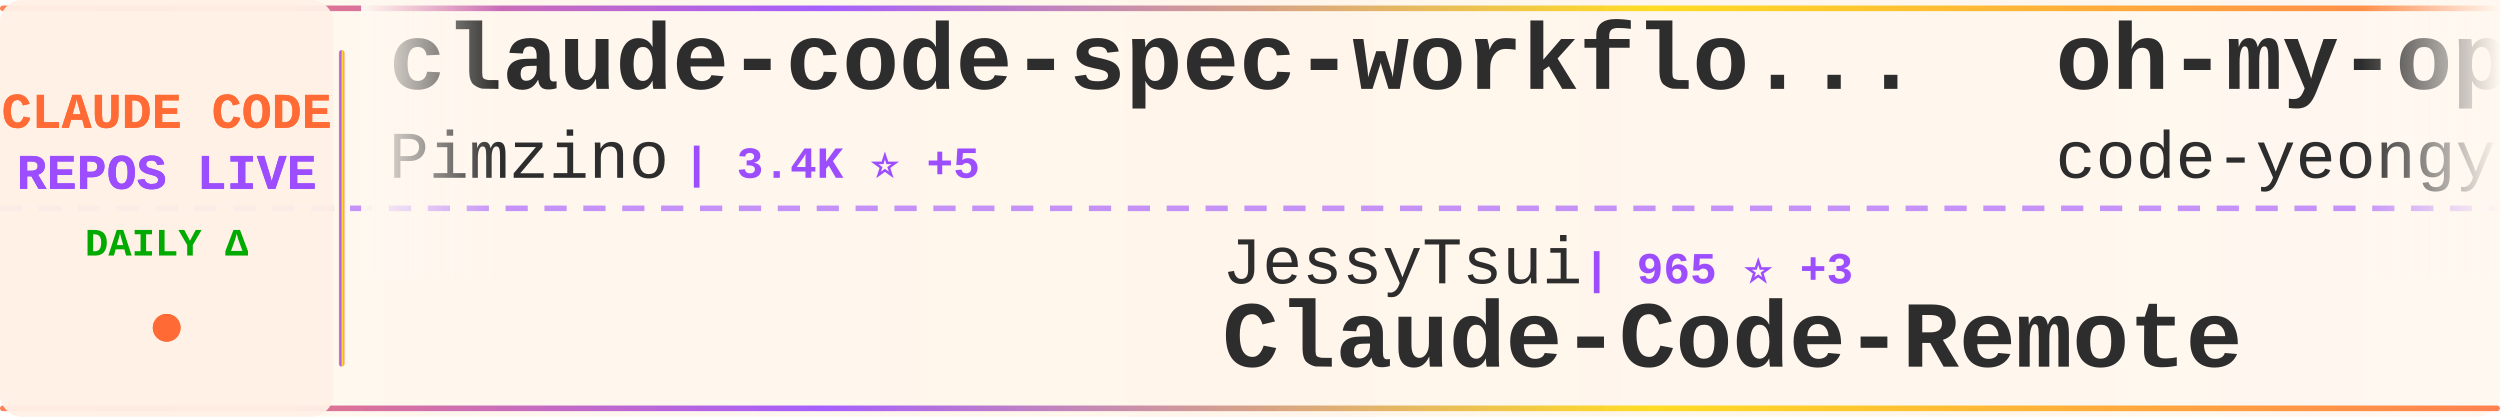
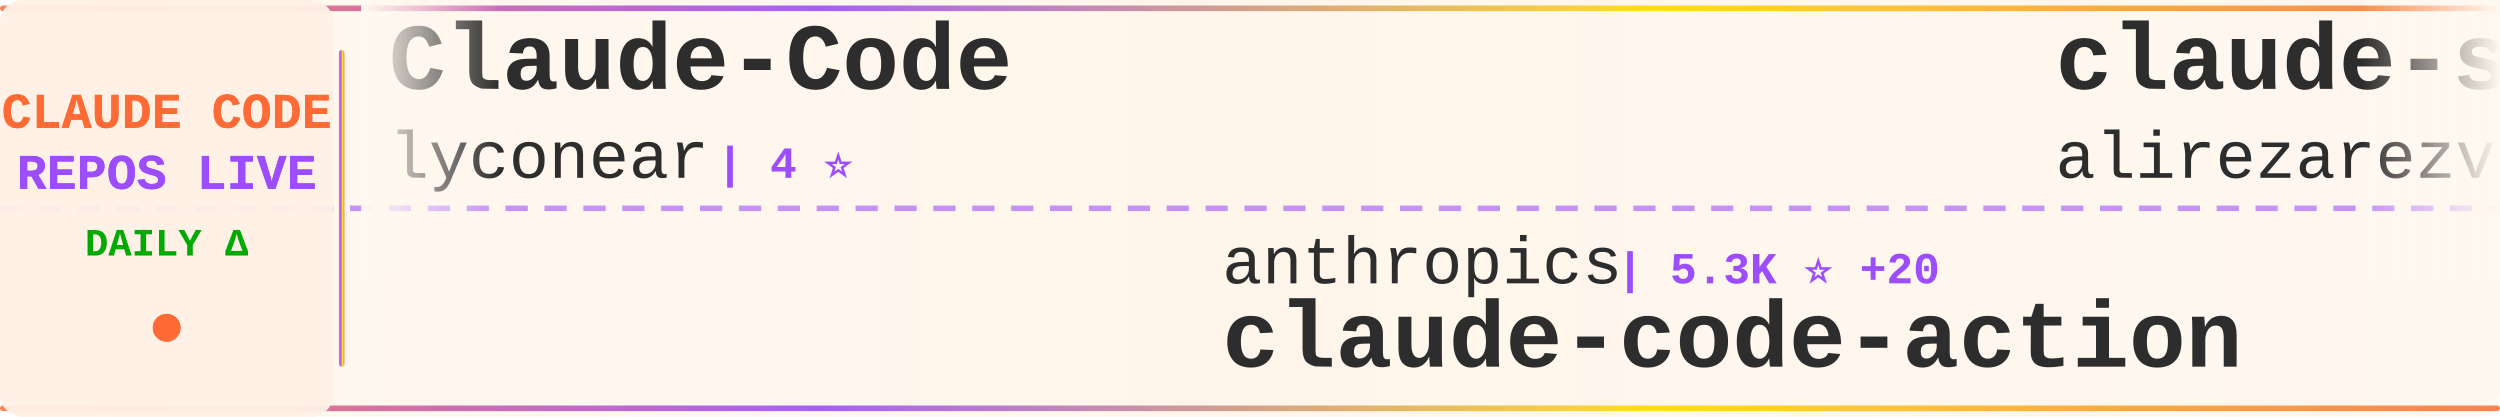
<svg xmlns="http://www.w3.org/2000/svg" width="900" height="150">
  <defs>
    <linearGradient id="tickerBg" x1="0%" y1="0%" x2="100%" y2="0%">
      <stop offset="0%" style="stop-color:#fff8f0;stop-opacity:0.98" />
      <stop offset="50%" style="stop-color:#fff5eb;stop-opacity:1" />
      <stop offset="100%" style="stop-color:#fff8f0;stop-opacity:0.98" />
    </linearGradient>
    <linearGradient id="borderGrad" x1="0%" y1="0%" x2="100%" y2="0%">
      <stop offset="0%" style="stop-color:#FF6B35;stop-opacity:0.85">
        <animate attributeName="stop-opacity" values="0.85;1;0.85" dur="2s" repeatCount="indefinite" />
      </stop>
      <stop offset="33%" style="stop-color:#9C4EFF;stop-opacity:0.9">
        <animate attributeName="stop-opacity" values="0.9;1;0.9" dur="2.2s" repeatCount="indefinite" />
      </stop>
      <stop offset="66%" style="stop-color:#FFD700;stop-opacity:0.85">
        <animate attributeName="stop-opacity" values="0.85;1;0.85" dur="1.8s" repeatCount="indefinite" />
      </stop>
      <stop offset="100%" style="stop-color:#FF6B35;stop-opacity:0.85">
        <animate attributeName="stop-opacity" values="0.85;1;0.85" dur="2s" repeatCount="indefinite" />
      </stop>
    </linearGradient>
    <filter id="textGlow">
      <feGaussianBlur stdDeviation="0.15" result="coloredBlur" />
      <feMerge>
        <feMergeNode in="coloredBlur" />
        <feMergeNode in="SourceGraphic" />
      </feMerge>
    </filter>
    <filter id="metricGlow">
      <feGaussianBlur stdDeviation="0.2" result="coloredBlur" />
      <feMerge>
        <feMergeNode in="coloredBlur" />
        <feMergeNode in="SourceGraphic" />
      </feMerge>
    </filter>
    <linearGradient id="leftFade" x1="0%" y1="0%" x2="100%" y2="0%">
      <stop offset="0%" style="stop-color:#fff8f0;stop-opacity:1" />
      <stop offset="100%" style="stop-color:#fff8f0;stop-opacity:0" />
    </linearGradient>
    <linearGradient id="rightFade" x1="0%" y1="0%" x2="100%" y2="0%">
      <stop offset="0%" style="stop-color:#fff8f0;stop-opacity:0" />
      <stop offset="100%" style="stop-color:#fff8f0;stop-opacity:1" />
    </linearGradient>
  </defs>
  <rect width="900" height="150" fill="url(#tickerBg)" rx="8" />
  <rect x="0" y="2" width="900" height="2" fill="url(#borderGrad)" rx="1" />
  <rect x="0" y="146" width="900" height="2" fill="url(#borderGrad)" rx="1" />
  <line x1="0" y1="75" x2="900" y2="75" stroke="#9C4EFF" stroke-width="2" stroke-dasharray="8 6" opacity="0.6" />
  <rect x="0" y="0" width="120" height="150" fill="#fff0e6" opacity="0.95" rx="8" />
  <text x="60" y="46" font-family="'Courier New', monospace" font-size="18" font-weight="bold" fill="#FF6B35" text-anchor="middle" filter="url(#textGlow)">
    CLAUDE CODE
  </text>
  <text x="60" y="68" font-family="'Courier New', monospace" font-size="18" font-weight="bold" fill="#9C4EFF" text-anchor="middle" filter="url(#textGlow)">
    REPOS LIVE
  </text>
  <text x="60" y="92" font-family="'Courier New', monospace" font-size="14" font-weight="bold" fill="#00aa00" text-anchor="middle">
    DAILY Δ
  </text>
  <circle cx="60" cy="118" r="5" fill="#FF6B35" filter="url(#metricGlow)">
    <animate attributeName="r" values="4;6;4" dur="1.5s" repeatCount="indefinite" />
    <animate attributeName="opacity" values="0.6;1;0.6" dur="1.5s" repeatCount="indefinite" />
  </circle>
  <rect x="122" y="18" width="2" height="114" fill="url(#borderGrad)" rx="1" />
  <clipPath id="tickerClip">
    <rect x="130" y="0" width="770" height="150" />
  </clipPath>
  <g clip-path="url(#tickerClip)">
    <g id="tickerItems">
      <animateTransform attributeName="transform" attributeType="XML" type="translate" from="0 0" to="-3000 0" dur="54s" repeatCount="indefinite" />
      <g transform="translate(0, 0)">
-         <text x="140" y="32" font-family="'Courier New', monospace" font-size="34" font-weight="bold" fill="#2d2d2d">claude-code-spec-workflo...</text>
-         <text x="140" y="64" font-family="'Courier New', monospace" font-size="24" font-weight="normal" fill="#2d2d2d" opacity="1.0">Pimzino</text>
-         <text x="246" y="64" font-family="'Courier New', monospace" font-size="16" font-weight="bold" fill="#9C4EFF"> | 3.4K ⭐ +5</text>
+         <text x="140" y="32" font-family="'Courier New', monospace" font-size="34" font-weight="bold" fill="#2d2d2d">Claude-Code</text>
+         <text x="140" y="64" font-family="'Courier New', monospace" font-size="24" font-weight="normal" fill="#2d2d2d" opacity="1.0">lyconear</text>
+         <text x="258" y="64" font-family="'Courier New', monospace" font-size="16" font-weight="bold" fill="#9C4EFF"> | 4 ⭐</text>
      </g>
      <g transform="translate(300, 0)">
-         <text x="140" y="102" font-family="'Courier New', monospace" font-size="24" font-weight="normal" fill="#2d2d2d" opacity="1.0">JessyTsui</text>
-         <text x="270" y="102" font-family="'Courier New', monospace" font-size="16" font-weight="bold" fill="#9C4EFF"> | 965 ⭐ +3</text>
-         <text x="140" y="132" font-family="'Courier New', monospace" font-size="34" font-weight="bold" fill="#2d2d2d">Claude-Code-Remote</text>
+         <text x="140" y="102" font-family="'Courier New', monospace" font-size="24" font-weight="normal" fill="#2d2d2d" opacity="1.0">anthropics</text>
+         <text x="282" y="102" font-family="'Courier New', monospace" font-size="16" font-weight="bold" fill="#9C4EFF"> | 5.3K ⭐ +20</text>
+         <text x="140" y="132" font-family="'Courier New', monospace" font-size="34" font-weight="bold" fill="#2d2d2d">claude-code-action</text>
      </g>
      <g transform="translate(600, 0)">
-         <text x="140" y="32" font-family="'Courier New', monospace" font-size="34" font-weight="bold" fill="#2d2d2d">oh-my-opencode</text>
-         <text x="140" y="64" font-family="'Courier New', monospace" font-size="24" font-weight="normal" fill="#2d2d2d" opacity="1.0">code-yeongyu</text>
-         <text x="306" y="64" font-family="'Courier New', monospace" font-size="16" font-weight="bold" fill="#9C4EFF"> | 22.0K ⭐ +696</text>
+         <text x="140" y="32" font-family="'Courier New', monospace" font-size="34" font-weight="bold" fill="#2d2d2d">claude-skills</text>
+         <text x="140" y="64" font-family="'Courier New', monospace" font-size="24" font-weight="normal" fill="#2d2d2d" opacity="1.0">alirezarezvani</text>
+         <text x="330" y="64" font-family="'Courier New', monospace" font-size="16" font-weight="bold" fill="#9C4EFF"> | 1.2K ⭐ +110</text>
      </g>
      <g transform="translate(900, 0)">
+         <text x="140" y="102" font-family="'Courier New', monospace" font-size="24" font-weight="normal" fill="#2d2d2d" opacity="1.0">disler</text>
+         <text x="234" y="102" font-family="'Courier New', monospace" font-size="16" font-weight="bold" fill="#9C4EFF"> | 2.1K ⭐ +5</text>
+         <text x="140" y="132" font-family="'Courier New', monospace" font-size="34" font-weight="bold" fill="#2d2d2d">claude-code-hooks-master...</text>
+       </g>
+       <g transform="translate(1200, 0)">
+         <text x="140" y="32" font-family="'Courier New', monospace" font-size="34" font-weight="bold" fill="#2d2d2d">vibe-kanban</text>
+         <text x="140" y="64" font-family="'Courier New', monospace" font-size="24" font-weight="normal" fill="#2d2d2d" opacity="1.0">BloopAI</text>
+         <text x="246" y="64" font-family="'Courier New', monospace" font-size="16" font-weight="bold" fill="#9C4EFF"> | 18.5K ⭐ +251</text>
+       </g>
+       <g transform="translate(1500, 0)">
        <text x="140" y="102" font-family="'Courier New', monospace" font-size="24" font-weight="normal" fill="#2d2d2d" opacity="1.0">anthropics</text>
-         <text x="282" y="102" font-family="'Courier New', monospace" font-size="16" font-weight="bold" fill="#9C4EFF"> | 49.3K ⭐ +1.5K</text>
+         <text x="282" y="102" font-family="'Courier New', monospace" font-size="16" font-weight="bold" fill="#9C4EFF"> | 49.5K ⭐ +1.5K</text>
        <text x="140" y="132" font-family="'Courier New', monospace" font-size="34" font-weight="bold" fill="#2d2d2d">skills</text>
      </g>
-       <g transform="translate(1200, 0)">
-         <text x="140" y="32" font-family="'Courier New', monospace" font-size="34" font-weight="bold" fill="#2d2d2d">superpowers</text>
-         <text x="140" y="64" font-family="'Courier New', monospace" font-size="24" font-weight="normal" fill="#2d2d2d" opacity="1.0">obra</text>
-         <text x="210" y="64" font-family="'Courier New', monospace" font-size="16" font-weight="bold" fill="#9C4EFF"> | 33.3K ⭐ +1.2K</text>
-       </g>
-       <g transform="translate(1500, 0)">
-         <text x="140" y="102" font-family="'Courier New', monospace" font-size="24" font-weight="normal" fill="#2d2d2d" opacity="1.0">simonw</text>
-         <text x="234" y="102" font-family="'Courier New', monospace" font-size="16" font-weight="bold" fill="#9C4EFF"> | 831 ⭐ +12</text>
-         <text x="140" y="132" font-family="'Courier New', monospace" font-size="34" font-weight="bold" fill="#2d2d2d">claude-code-transcripts</text>
-       </g>
      <g transform="translate(1800, 0)">
-         <text x="140" y="32" font-family="'Courier New', monospace" font-size="34" font-weight="bold" fill="#2d2d2d">claude-code-infrastructu...</text>
-         <text x="140" y="64" font-family="'Courier New', monospace" font-size="24" font-weight="normal" fill="#2d2d2d" opacity="1.0">diet103</text>
-         <text x="246" y="64" font-family="'Courier New', monospace" font-size="16" font-weight="bold" fill="#9C4EFF"> | 8.6K ⭐ +12</text>
+         <text x="140" y="32" font-family="'Courier New', monospace" font-size="34" font-weight="bold" fill="#2d2d2d">claude-code-templates</text>
+         <text x="140" y="64" font-family="'Courier New', monospace" font-size="24" font-weight="normal" fill="#2d2d2d" opacity="1.0">davila7</text>
+         <text x="246" y="64" font-family="'Courier New', monospace" font-size="16" font-weight="bold" fill="#9C4EFF"> | 18.1K ⭐ +140</text>
      </g>
      <g transform="translate(2100, 0)">
-         <text x="140" y="102" font-family="'Courier New', monospace" font-size="24" font-weight="normal" fill="#2d2d2d" opacity="1.0">zebbern</text>
-         <text x="246" y="102" font-family="'Courier New', monospace" font-size="16" font-weight="bold" fill="#9C4EFF"> | 3.1K ⭐ +17</text>
-         <text x="140" y="132" font-family="'Courier New', monospace" font-size="34" font-weight="bold" fill="#2d2d2d">claude-code-guide</text>
+         <text x="140" y="102" font-family="'Courier New', monospace" font-size="24" font-weight="normal" fill="#2d2d2d" opacity="1.0">eyaltoledano</text>
+         <text x="306" y="102" font-family="'Courier New', monospace" font-size="16" font-weight="bold" fill="#9C4EFF"> | 25.0K ⭐ +25</text>
+         <text x="140" y="132" font-family="'Courier New', monospace" font-size="34" font-weight="bold" fill="#2d2d2d">claude-task-master</text>
      </g>
      <g transform="translate(2400, 0)">
-         <text x="140" y="32" font-family="'Courier New', monospace" font-size="34" font-weight="bold" fill="#2d2d2d">claude_code_agent_farm</text>
-         <text x="140" y="64" font-family="'Courier New', monospace" font-size="24" font-weight="normal" fill="#2d2d2d" opacity="1.0">Dicklesworthstone</text>
-         <text x="366" y="64" font-family="'Courier New', monospace" font-size="16" font-weight="bold" fill="#9C4EFF"> | 635 ⭐ +2</text>
+         <text x="140" y="32" font-family="'Courier New', monospace" font-size="34" font-weight="bold" fill="#2d2d2d">claude-code-acp</text>
+         <text x="140" y="64" font-family="'Courier New', monospace" font-size="24" font-weight="normal" fill="#2d2d2d" opacity="1.0">zed-industries</text>
+         <text x="330" y="64" font-family="'Courier New', monospace" font-size="16" font-weight="bold" fill="#9C4EFF"> | 776 ⭐ +3</text>
      </g>
      <g transform="translate(2700, 0)">
-         <text x="140" y="102" font-family="'Courier New', monospace" font-size="24" font-weight="normal" fill="#2d2d2d" opacity="1.0">ComposioHQ</text>
-         <text x="282" y="102" font-family="'Courier New', monospace" font-size="16" font-weight="bold" fill="#9C4EFF"> | 24.1K ⭐ +720</text>
-         <text x="140" y="132" font-family="'Courier New', monospace" font-size="34" font-weight="bold" fill="#2d2d2d">awesome-claude-skills</text>
+         <text x="140" y="102" font-family="'Courier New', monospace" font-size="24" font-weight="normal" fill="#2d2d2d" opacity="1.0">fuergaosi233</text>
+         <text x="306" y="102" font-family="'Courier New', monospace" font-size="16" font-weight="bold" fill="#9C4EFF"> | 1.9K ⭐ +9</text>
+         <text x="140" y="132" font-family="'Courier New', monospace" font-size="34" font-weight="bold" fill="#2d2d2d">claude-code-proxy</text>
      </g>
      <g transform="translate(3000, 0)">
-         <text x="140" y="32" font-family="'Courier New', monospace" font-size="34" font-weight="bold" fill="#2d2d2d">claude-code-spec-workflo...</text>
-         <text x="140" y="64" font-family="'Courier New', monospace" font-size="24" font-weight="normal" fill="#2d2d2d" opacity="1.0">Pimzino</text>
-         <text x="246" y="64" font-family="'Courier New', monospace" font-size="16" font-weight="bold" fill="#9C4EFF"> | 3.4K ⭐ +5</text>
+         <text x="140" y="32" font-family="'Courier New', monospace" font-size="34" font-weight="bold" fill="#2d2d2d">Claude-Code</text>
+         <text x="140" y="64" font-family="'Courier New', monospace" font-size="24" font-weight="normal" fill="#2d2d2d" opacity="1.0">lyconear</text>
+         <text x="258" y="64" font-family="'Courier New', monospace" font-size="16" font-weight="bold" fill="#9C4EFF"> | 4 ⭐</text>
      </g>
      <g transform="translate(3300, 0)">
-         <text x="140" y="102" font-family="'Courier New', monospace" font-size="24" font-weight="normal" fill="#2d2d2d" opacity="1.0">JessyTsui</text>
-         <text x="270" y="102" font-family="'Courier New', monospace" font-size="16" font-weight="bold" fill="#9C4EFF"> | 965 ⭐ +3</text>
-         <text x="140" y="132" font-family="'Courier New', monospace" font-size="34" font-weight="bold" fill="#2d2d2d">Claude-Code-Remote</text>
+         <text x="140" y="102" font-family="'Courier New', monospace" font-size="24" font-weight="normal" fill="#2d2d2d" opacity="1.0">anthropics</text>
+         <text x="282" y="102" font-family="'Courier New', monospace" font-size="16" font-weight="bold" fill="#9C4EFF"> | 5.3K ⭐ +20</text>
+         <text x="140" y="132" font-family="'Courier New', monospace" font-size="34" font-weight="bold" fill="#2d2d2d">claude-code-action</text>
      </g>
      <g transform="translate(3600, 0)">
-         <text x="140" y="32" font-family="'Courier New', monospace" font-size="34" font-weight="bold" fill="#2d2d2d">oh-my-opencode</text>
-         <text x="140" y="64" font-family="'Courier New', monospace" font-size="24" font-weight="normal" fill="#2d2d2d" opacity="1.0">code-yeongyu</text>
-         <text x="306" y="64" font-family="'Courier New', monospace" font-size="16" font-weight="bold" fill="#9C4EFF"> | 22.0K ⭐ +696</text>
+         <text x="140" y="32" font-family="'Courier New', monospace" font-size="34" font-weight="bold" fill="#2d2d2d">claude-skills</text>
+         <text x="140" y="64" font-family="'Courier New', monospace" font-size="24" font-weight="normal" fill="#2d2d2d" opacity="1.0">alirezarezvani</text>
+         <text x="330" y="64" font-family="'Courier New', monospace" font-size="16" font-weight="bold" fill="#9C4EFF"> | 1.2K ⭐ +110</text>
      </g>
      <g transform="translate(3900, 0)">
-         <text x="140" y="102" font-family="'Courier New', monospace" font-size="24" font-weight="normal" fill="#2d2d2d" opacity="1.0">anthropics</text>
-         <text x="282" y="102" font-family="'Courier New', monospace" font-size="16" font-weight="bold" fill="#9C4EFF"> | 49.3K ⭐ +1.5K</text>
-         <text x="140" y="132" font-family="'Courier New', monospace" font-size="34" font-weight="bold" fill="#2d2d2d">skills</text>
+         <text x="140" y="102" font-family="'Courier New', monospace" font-size="24" font-weight="normal" fill="#2d2d2d" opacity="1.0">disler</text>
+         <text x="234" y="102" font-family="'Courier New', monospace" font-size="16" font-weight="bold" fill="#9C4EFF"> | 2.1K ⭐ +5</text>
+         <text x="140" y="132" font-family="'Courier New', monospace" font-size="34" font-weight="bold" fill="#2d2d2d">claude-code-hooks-master...</text>
      </g>
    </g>
  </g>
  <rect x="130" y="0" width="50" height="100" fill="url(#leftFade)" />
  <rect x="850" y="0" width="50" height="100" fill="url(#rightFade)" />
</svg>
